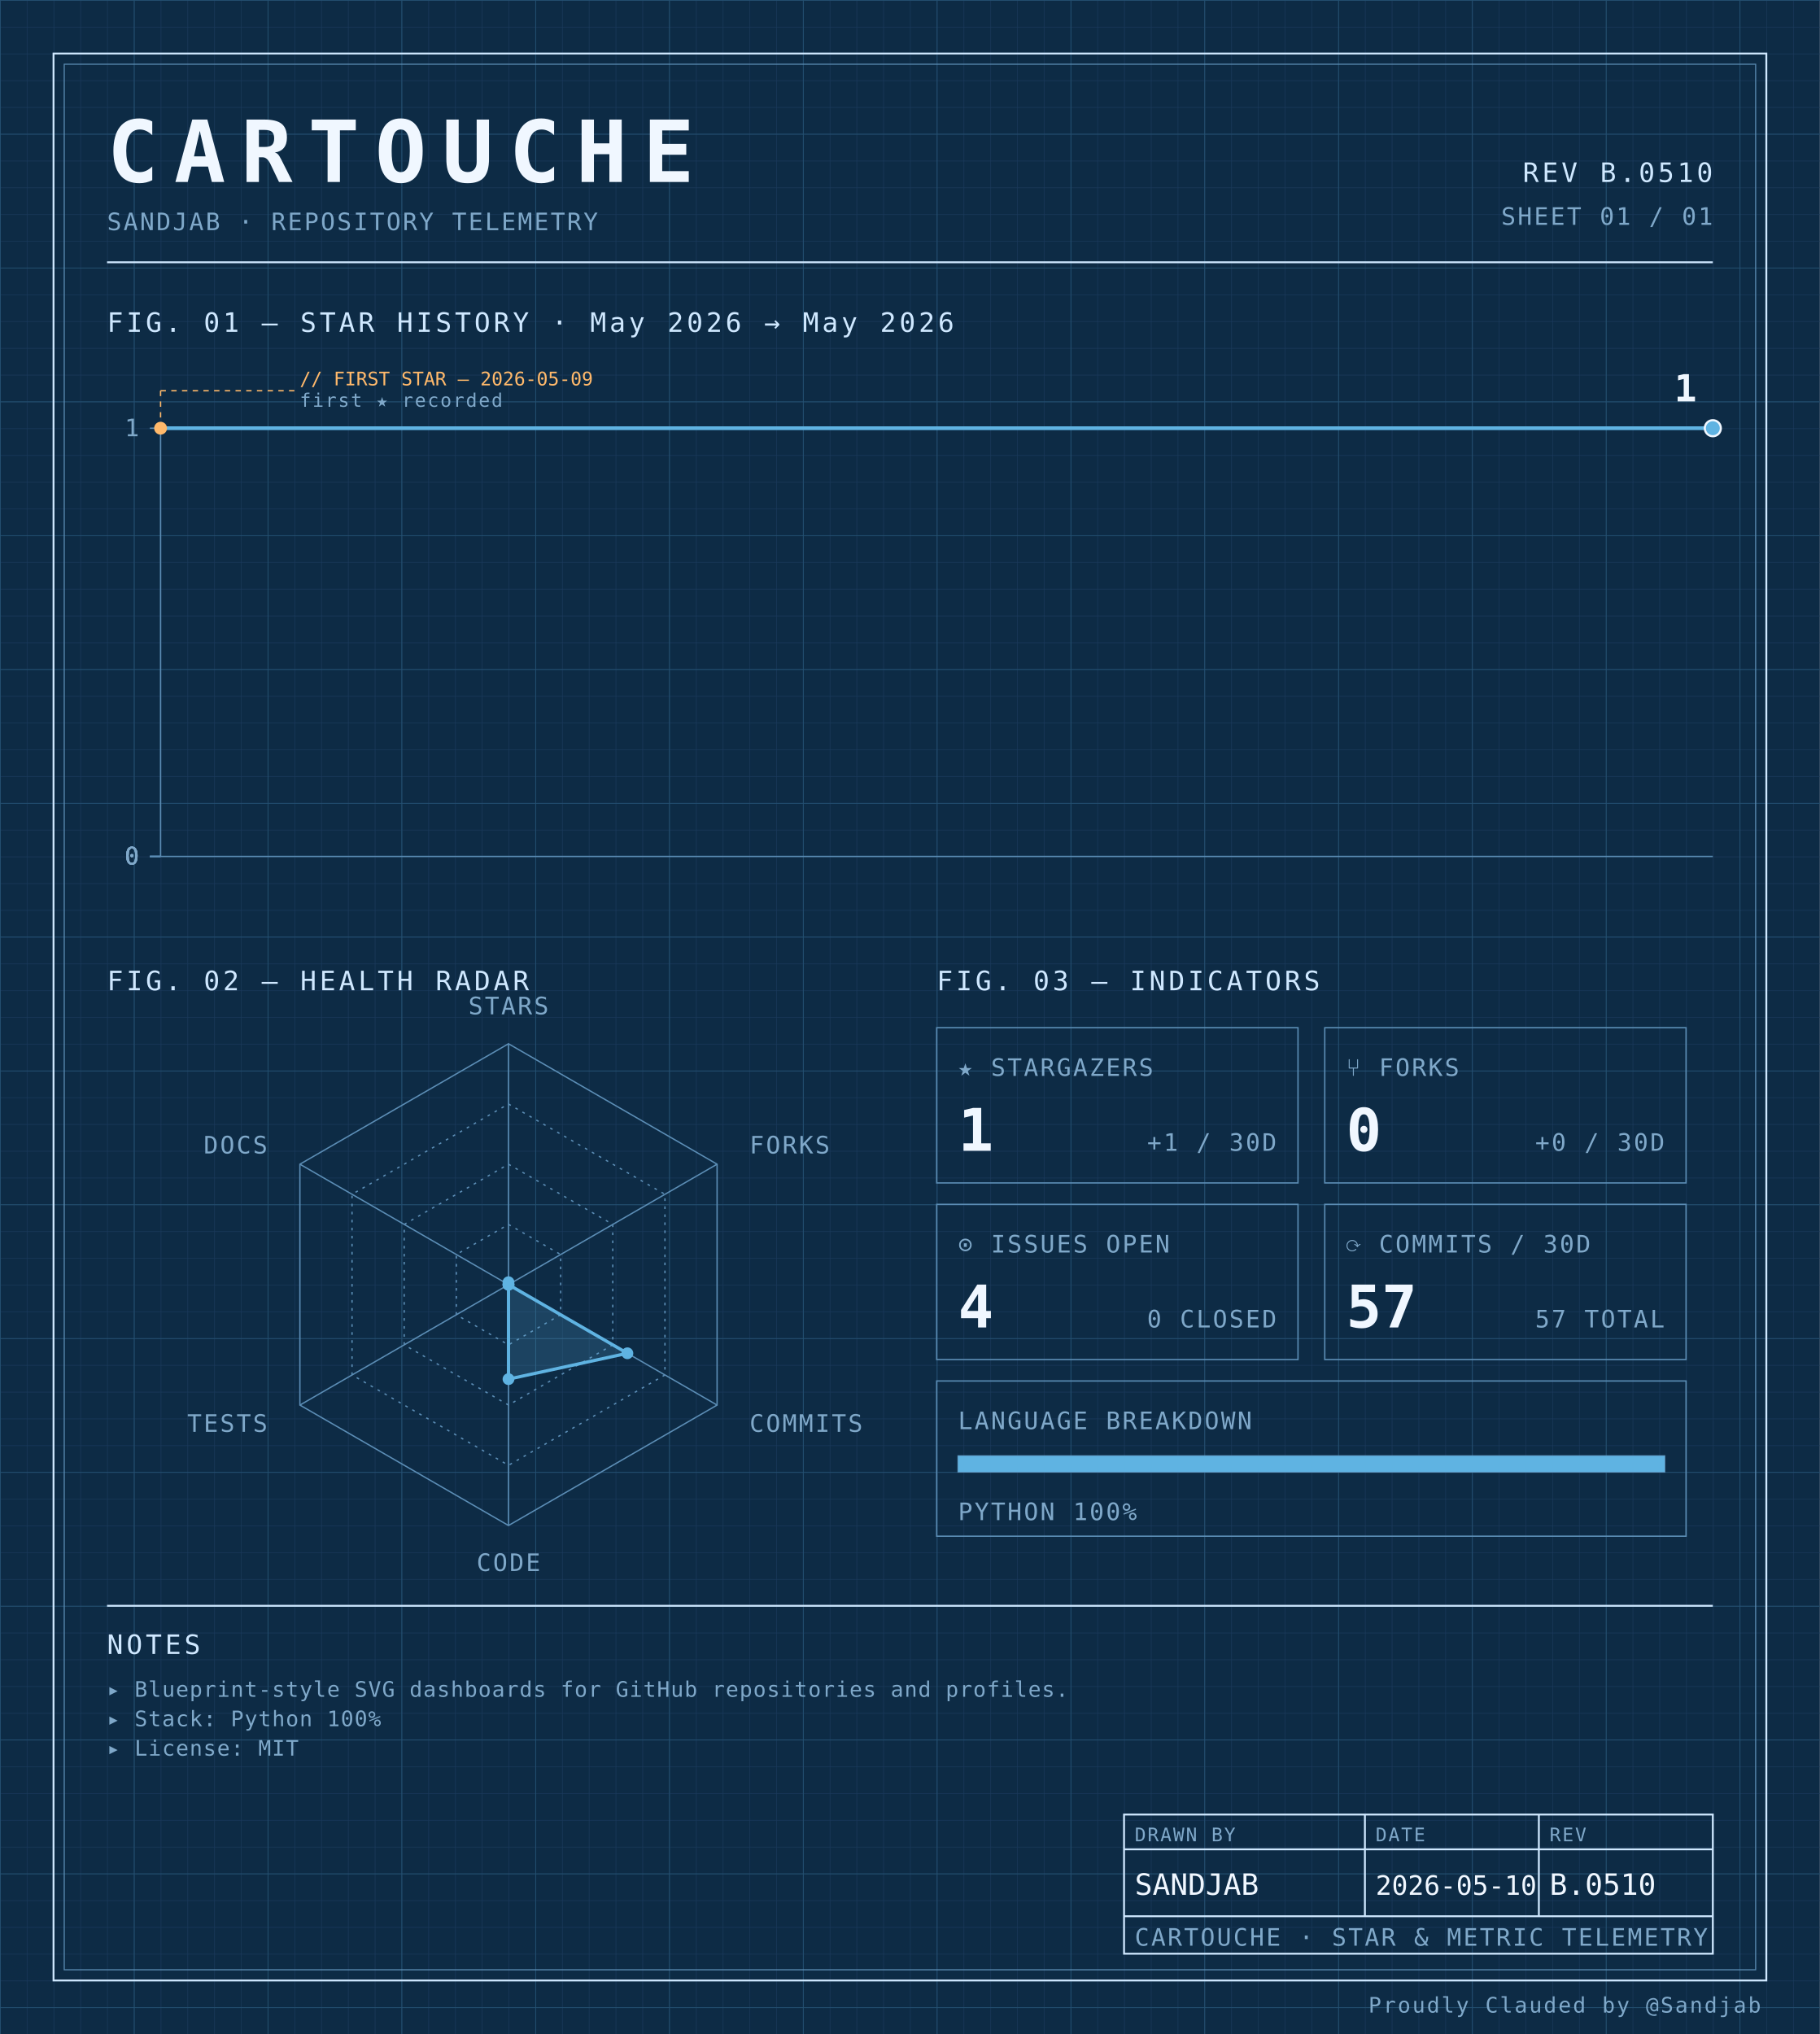
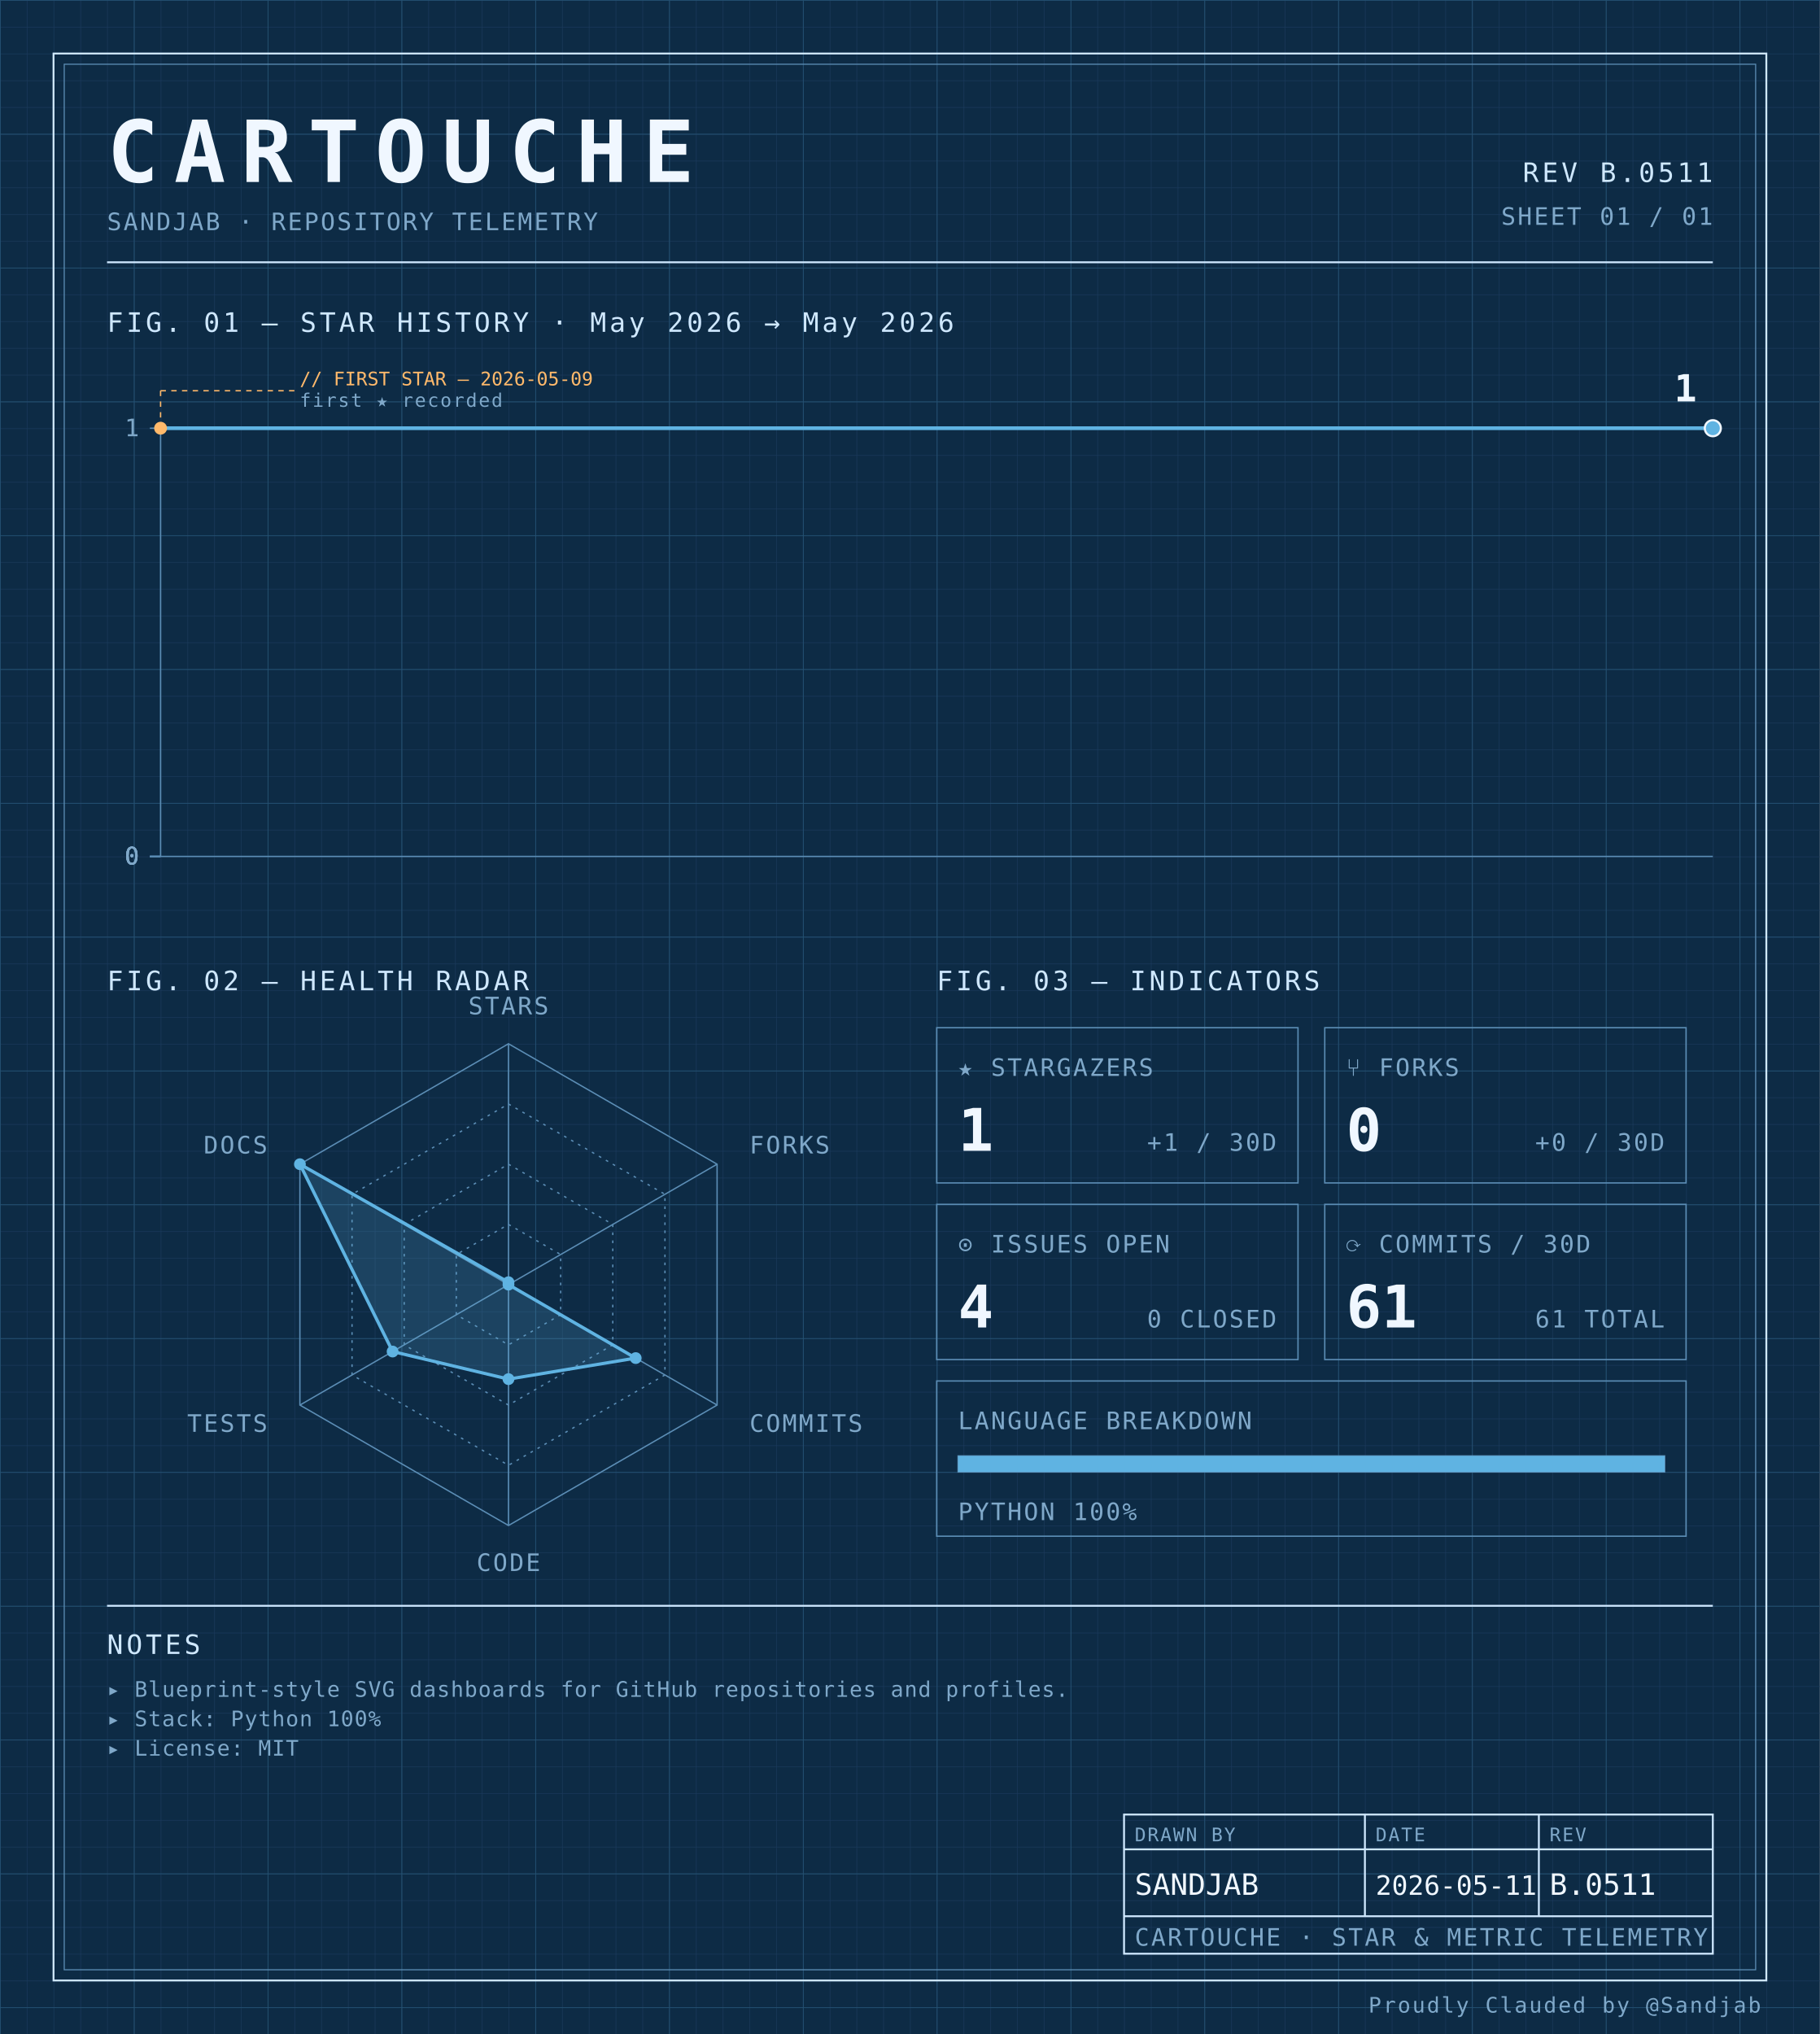
<svg xmlns="http://www.w3.org/2000/svg" width="100%" viewBox="0 0 680 760" role="img">
  <defs>
    <pattern id="grid-fine" width="10" height="10" patternUnits="userSpaceOnUse">
      <path d="M10 0H0V10" fill="none" stroke="#1a3a5c" stroke-width="0.4" />
    </pattern>
    <pattern id="grid-major" width="50" height="50" patternUnits="userSpaceOnUse">
      <path d="M50 0H0V50" fill="none" stroke="#245273" stroke-width="0.5" />
    </pattern>
  </defs>
  <rect x="0" y="0" width="680" height="760" fill="#0d2b45" />
  <rect x="0" y="0" width="680" height="760" fill="url(#grid-fine)" />
  <rect x="0" y="0" width="680" height="760" fill="url(#grid-major)" />
  <rect x="20" y="20" width="640" height="720" fill="none" stroke="#cfe8ff" stroke-width="0.7" />
  <rect x="24" y="24" width="632" height="712" fill="none" stroke="#5b8db5" stroke-width="0.4" />
  <text x="40" y="68" font-family="ui-monospace, 'SF Mono', 'JetBrains Mono', 'Cascadia Code', Consolas, monospace" font-size="32" font-weight="700" fill="#f0f7ff" text-anchor="start" letter-spacing="0.18em">CARTOUCHE</text>
  <text x="40" y="86" font-family="ui-monospace, 'SF Mono', 'JetBrains Mono', 'Cascadia Code', Consolas, monospace" font-size="9" font-weight="400" fill="#7fa8c9" text-anchor="start" letter-spacing="0.08em">SANDJAB · REPOSITORY TELEMETRY</text>
-   <text x="640" y="68" font-family="ui-monospace, 'SF Mono', 'JetBrains Mono', 'Cascadia Code', Consolas, monospace" font-size="10" font-weight="400" fill="#cfe8ff" text-anchor="end" letter-spacing="0.12em">REV B.0510</text>
+   <text x="640" y="68" font-family="ui-monospace, 'SF Mono', 'JetBrains Mono', 'Cascadia Code', Consolas, monospace" font-size="10" font-weight="400" fill="#cfe8ff" text-anchor="end" letter-spacing="0.12em">REV B.0511</text>
  <text x="640" y="84" font-family="ui-monospace, 'SF Mono', 'JetBrains Mono', 'Cascadia Code', Consolas, monospace" font-size="9" font-weight="400" fill="#7fa8c9" text-anchor="end" letter-spacing="0.08em">SHEET 01 / 01</text>
  <line x1="40" y1="98" x2="640" y2="98" stroke="#cfe8ff" stroke-width="0.7" />
  <text x="40" y="124" font-family="ui-monospace, 'SF Mono', 'JetBrains Mono', 'Cascadia Code', Consolas, monospace" font-size="10" font-weight="400" fill="#cfe8ff" text-anchor="start" letter-spacing="0.12em">FIG. 01 — STAR HISTORY · May 2026 → May 2026</text>
  <line x1="60" y1="160" x2="60" y2="320" stroke="#5b8db5" stroke-width="0.5" />
  <line x1="60" y1="320" x2="640" y2="320" stroke="#5b8db5" stroke-width="0.5" />
  <line x1="56" y1="320.0" x2="60" y2="320.0" stroke="#5b8db5" stroke-width="0.5" />
  <text x="52" y="323.0" font-family="ui-monospace, 'SF Mono', 'JetBrains Mono', 'Cascadia Code', Consolas, monospace" font-size="9" font-weight="400" fill="#7fa8c9" text-anchor="end" letter-spacing="0.08em">0</text>
  <line x1="56" y1="320.0" x2="60" y2="320.0" stroke="#5b8db5" stroke-width="0.5" />
  <text x="52" y="323.0" font-family="ui-monospace, 'SF Mono', 'JetBrains Mono', 'Cascadia Code', Consolas, monospace" font-size="9" font-weight="400" fill="#7fa8c9" text-anchor="end" letter-spacing="0.08em">0</text>
  <line x1="56" y1="320.0" x2="60" y2="320.0" stroke="#5b8db5" stroke-width="0.5" />
  <text x="52" y="323.0" font-family="ui-monospace, 'SF Mono', 'JetBrains Mono', 'Cascadia Code', Consolas, monospace" font-size="9" font-weight="400" fill="#7fa8c9" text-anchor="end" letter-spacing="0.08em">0</text>
  <line x1="56" y1="320.0" x2="60" y2="320.0" stroke="#5b8db5" stroke-width="0.5" />
  <text x="52" y="323.0" font-family="ui-monospace, 'SF Mono', 'JetBrains Mono', 'Cascadia Code', Consolas, monospace" font-size="9" font-weight="400" fill="#7fa8c9" text-anchor="end" letter-spacing="0.08em">0</text>
  <line x1="56" y1="160.0" x2="60" y2="160.0" stroke="#5b8db5" stroke-width="0.5" />
  <text x="52" y="163.0" font-family="ui-monospace, 'SF Mono', 'JetBrains Mono', 'Cascadia Code', Consolas, monospace" font-size="9" font-weight="400" fill="#7fa8c9" text-anchor="end" letter-spacing="0.08em">1</text>
-   <path d="M 60.00,160.00 L 640.00,160.00 640.00,160.00" fill="none" stroke="#5fb3e2" stroke-width="1.4" stroke-linejoin="round" stroke-linecap="round" />
+   <path d="M 60.00,160.00 L 350.00,160.00 640.00,160.00 640.00,160.00" fill="none" stroke="#5fb3e2" stroke-width="1.4" stroke-linejoin="round" stroke-linecap="round" />
  <circle cx="60.0" cy="160.0" r="2.4" fill="#ffb96b" />
  <line x1="60.0" y1="160.0" x2="60.0" y2="146" stroke="#ffb96b" stroke-width="0.5" stroke-dasharray="2,2" fill="none" />
  <line x1="60.0" y1="146" x2="110.0" y2="146" stroke="#ffb96b" stroke-width="0.5" stroke-dasharray="2,2" fill="none" />
  <text x="112.0" y="144" font-family="ui-monospace, 'SF Mono', 'JetBrains Mono', 'Cascadia Code', Consolas, monospace" font-size="7" font-weight="400" fill="#ffb96b" text-anchor="start" letter-spacing="normal">// FIRST STAR — 2026-05-09</text>
  <text x="112.0" y="152" font-family="ui-monospace, 'SF Mono', 'JetBrains Mono', 'Cascadia Code', Consolas, monospace" font-size="7" font-weight="400" fill="#7fa8c9" text-anchor="start" letter-spacing="0.08em">first ★ recorded</text>
  <circle cx="640.0" cy="160.0" r="3" fill="#5fb3e2" stroke="#f0f7ff" stroke-width="0.8" />
  <text x="634.0" y="150.0" font-family="ui-monospace, 'SF Mono', 'JetBrains Mono', 'Cascadia Code', Consolas, monospace" font-size="14" font-weight="700" fill="#f0f7ff" text-anchor="end" letter-spacing="normal">1</text>
  <text x="40" y="370" font-family="ui-monospace, 'SF Mono', 'JetBrains Mono', 'Cascadia Code', Consolas, monospace" font-size="10" font-weight="400" fill="#cfe8ff" text-anchor="start" letter-spacing="0.12em">FIG. 02 — HEALTH RADAR</text>
  <g transform="translate(190 480)">
    <polygon points="0.00,-90.00 77.94,-45.00 77.94,45.00 0.00,90.00 -77.94,45.00 -77.94,-45.00" fill="none" stroke="#5b8db5" stroke-width="0.5" />
    <polygon points="0.00,-67.50 58.46,-33.75 58.46,33.75 0.00,67.50 -58.46,33.75 -58.46,-33.75" fill="none" stroke="#5b8db5" stroke-width="0.5" stroke-dasharray="1,2" />
    <polygon points="0.00,-45.00 38.97,-22.50 38.97,22.50 0.00,45.00 -38.97,22.50 -38.97,-22.50" fill="none" stroke="#5b8db5" stroke-width="0.5" stroke-dasharray="1,2" />
    <polygon points="0.00,-22.50 19.49,-11.25 19.49,11.25 0.00,22.50 -19.49,11.25 -19.49,-11.25" fill="none" stroke="#5b8db5" stroke-width="0.5" stroke-dasharray="1,2" />
    <line x1="0" y1="0" x2="0.00" y2="-90.00" stroke="#5b8db5" stroke-width="0.5" />
    <line x1="0" y1="0" x2="77.94" y2="-45.00" stroke="#5b8db5" stroke-width="0.5" />
    <line x1="0" y1="0" x2="77.94" y2="45.00" stroke="#5b8db5" stroke-width="0.5" />
    <line x1="0" y1="0" x2="0.00" y2="90.00" stroke="#5b8db5" stroke-width="0.5" />
    <line x1="0" y1="0" x2="-77.94" y2="45.00" stroke="#5b8db5" stroke-width="0.5" />
    <line x1="0" y1="0" x2="-77.94" y2="-45.00" stroke="#5b8db5" stroke-width="0.5" />
-     <polygon points="0.00,-0.90 0.00,0.00 44.43,25.65 0.00,35.31 0.00,0.00 0.00,0.00" fill="#5fb3e2" fill-opacity="0.18" stroke="#5fb3e2" stroke-width="1.2" />
+     <polygon points="0.00,-0.90 0.00,0.00 47.54,27.45 0.00,35.31 -43.30,25.00 -77.94,-45.00" fill="#5fb3e2" fill-opacity="0.18" stroke="#5fb3e2" stroke-width="1.2" />
    <circle cx="0.00" cy="-0.90" r="2.2" fill="#5fb3e2" />
    <circle cx="0.00" cy="0.00" r="2.2" fill="#5fb3e2" />
-     <circle cx="44.43" cy="25.65" r="2.2" fill="#5fb3e2" />
+     <circle cx="47.54" cy="27.45" r="2.2" fill="#5fb3e2" />
    <circle cx="0.00" cy="35.31" r="2.2" fill="#5fb3e2" />
-     <circle cx="0.00" cy="0.00" r="2.2" fill="#5fb3e2" />
-     <circle cx="0.00" cy="0.00" r="2.2" fill="#5fb3e2" />
+     <circle cx="-43.30" cy="25.00" r="2.2" fill="#5fb3e2" />
+     <circle cx="-77.94" cy="-45.00" r="2.2" fill="#5fb3e2" />
    <text x="6.3681633555662356e-15" y="-101" font-family="ui-monospace, 'SF Mono', 'JetBrains Mono', 'Cascadia Code', Consolas, monospace" font-size="9" font-weight="400" fill="#7fa8c9" text-anchor="middle" letter-spacing="0.08em">STARS</text>
    <text x="90.067" y="-49" font-family="ui-monospace, 'SF Mono', 'JetBrains Mono', 'Cascadia Code', Consolas, monospace" font-size="9" font-weight="400" fill="#7fa8c9" text-anchor="start" letter-spacing="0.08em">FORKS</text>
    <text x="90.067" y="55" font-family="ui-monospace, 'SF Mono', 'JetBrains Mono', 'Cascadia Code', Consolas, monospace" font-size="9" font-weight="400" fill="#7fa8c9" text-anchor="start" letter-spacing="0.08em">COMMITS</text>
    <text x="6.3681633555662356e-15" y="107" font-family="ui-monospace, 'SF Mono', 'JetBrains Mono', 'Cascadia Code', Consolas, monospace" font-size="9" font-weight="400" fill="#7fa8c9" text-anchor="middle" letter-spacing="0.08em">CODE</text>
    <text x="-90.067" y="55" font-family="ui-monospace, 'SF Mono', 'JetBrains Mono', 'Cascadia Code', Consolas, monospace" font-size="9" font-weight="400" fill="#7fa8c9" text-anchor="end" letter-spacing="0.08em">TESTS</text>
    <text x="-90.067" y="-49" font-family="ui-monospace, 'SF Mono', 'JetBrains Mono', 'Cascadia Code', Consolas, monospace" font-size="9" font-weight="400" fill="#7fa8c9" text-anchor="end" letter-spacing="0.08em">DOCS</text>
  </g>
  <text x="350" y="370" font-family="ui-monospace, 'SF Mono', 'JetBrains Mono', 'Cascadia Code', Consolas, monospace" font-size="10" font-weight="400" fill="#cfe8ff" text-anchor="start" letter-spacing="0.12em">FIG. 03 — INDICATORS</text>
  <rect x="350" y="384" width="135" height="58" fill="none" stroke="#5b8db5" stroke-width="0.5" />
  <text x="358" y="402" font-family="ui-monospace, 'SF Mono', 'JetBrains Mono', 'Cascadia Code', Consolas, monospace" font-size="9" font-weight="400" fill="#7fa8c9" text-anchor="start" letter-spacing="0.08em">★ STARGAZERS</text>
  <text x="358" y="430" font-family="ui-monospace, 'SF Mono', 'JetBrains Mono', 'Cascadia Code', Consolas, monospace" font-size="22" font-weight="700" fill="#f0f7ff" text-anchor="start" letter-spacing="normal">1</text>
  <text x="477" y="430" font-family="ui-monospace, 'SF Mono', 'JetBrains Mono', 'Cascadia Code', Consolas, monospace" font-size="9" font-weight="400" fill="#7fa8c9" text-anchor="end" letter-spacing="0.08em">+1 / 30D</text>
  <rect x="495" y="384" width="135" height="58" fill="none" stroke="#5b8db5" stroke-width="0.5" />
  <text x="503" y="402" font-family="ui-monospace, 'SF Mono', 'JetBrains Mono', 'Cascadia Code', Consolas, monospace" font-size="9" font-weight="400" fill="#7fa8c9" text-anchor="start" letter-spacing="0.08em">⑂ FORKS</text>
  <text x="503" y="430" font-family="ui-monospace, 'SF Mono', 'JetBrains Mono', 'Cascadia Code', Consolas, monospace" font-size="22" font-weight="700" fill="#f0f7ff" text-anchor="start" letter-spacing="normal">0</text>
  <text x="622" y="430" font-family="ui-monospace, 'SF Mono', 'JetBrains Mono', 'Cascadia Code', Consolas, monospace" font-size="9" font-weight="400" fill="#7fa8c9" text-anchor="end" letter-spacing="0.08em">+0 / 30D</text>
  <rect x="350" y="450" width="135" height="58" fill="none" stroke="#5b8db5" stroke-width="0.5" />
  <text x="358" y="468" font-family="ui-monospace, 'SF Mono', 'JetBrains Mono', 'Cascadia Code', Consolas, monospace" font-size="9" font-weight="400" fill="#7fa8c9" text-anchor="start" letter-spacing="0.08em">⊙ ISSUES OPEN</text>
  <text x="358" y="496" font-family="ui-monospace, 'SF Mono', 'JetBrains Mono', 'Cascadia Code', Consolas, monospace" font-size="22" font-weight="700" fill="#f0f7ff" text-anchor="start" letter-spacing="normal">4</text>
  <text x="477" y="496" font-family="ui-monospace, 'SF Mono', 'JetBrains Mono', 'Cascadia Code', Consolas, monospace" font-size="9" font-weight="400" fill="#7fa8c9" text-anchor="end" letter-spacing="0.08em">0 CLOSED</text>
  <rect x="495" y="450" width="135" height="58" fill="none" stroke="#5b8db5" stroke-width="0.5" />
  <text x="503" y="468" font-family="ui-monospace, 'SF Mono', 'JetBrains Mono', 'Cascadia Code', Consolas, monospace" font-size="9" font-weight="400" fill="#7fa8c9" text-anchor="start" letter-spacing="0.08em">⟳ COMMITS / 30D</text>
-   <text x="503" y="496" font-family="ui-monospace, 'SF Mono', 'JetBrains Mono', 'Cascadia Code', Consolas, monospace" font-size="22" font-weight="700" fill="#f0f7ff" text-anchor="start" letter-spacing="normal">57</text>
-   <text x="622" y="496" font-family="ui-monospace, 'SF Mono', 'JetBrains Mono', 'Cascadia Code', Consolas, monospace" font-size="9" font-weight="400" fill="#7fa8c9" text-anchor="end" letter-spacing="0.08em">57 TOTAL</text>
+   <text x="503" y="496" font-family="ui-monospace, 'SF Mono', 'JetBrains Mono', 'Cascadia Code', Consolas, monospace" font-size="22" font-weight="700" fill="#f0f7ff" text-anchor="start" letter-spacing="normal">61</text>
+   <text x="622" y="496" font-family="ui-monospace, 'SF Mono', 'JetBrains Mono', 'Cascadia Code', Consolas, monospace" font-size="9" font-weight="400" fill="#7fa8c9" text-anchor="end" letter-spacing="0.08em">61 TOTAL</text>
  <rect x="350" y="516" width="280" height="58" fill="none" stroke="#5b8db5" stroke-width="0.5" />
  <text x="358" y="534" font-family="ui-monospace, 'SF Mono', 'JetBrains Mono', 'Cascadia Code', Consolas, monospace" font-size="9" font-weight="400" fill="#7fa8c9" text-anchor="start" letter-spacing="0.08em">LANGUAGE BREAKDOWN</text>
  <rect x="358" y="544" width="264" height="6" fill="none" stroke="#5b8db5" stroke-width="0.5" />
  <rect x="358" y="544" width="264.00" height="6" fill="#5fb3e2" />
  <text x="358" y="568" font-family="ui-monospace, 'SF Mono', 'JetBrains Mono', 'Cascadia Code', Consolas, monospace" font-size="9" font-weight="400" fill="#7fa8c9" text-anchor="start" letter-spacing="0.08em">PYTHON 100%</text>
  <line x1="40" y1="600" x2="640" y2="600" stroke="#cfe8ff" stroke-width="0.7" />
  <text x="40" y="618" font-family="ui-monospace, 'SF Mono', 'JetBrains Mono', 'Cascadia Code', Consolas, monospace" font-size="10" font-weight="400" fill="#cfe8ff" text-anchor="start" letter-spacing="0.12em">NOTES</text>
  <text x="40" y="634" font-family="ui-monospace, 'SF Mono', 'JetBrains Mono', 'Cascadia Code', Consolas, monospace" font-size="8" font-weight="400" fill="#7fa8c9" text-anchor="start" letter-spacing="0.04em">▸ Blueprint-style SVG dashboards for GitHub repositories and profiles.</text>
  <text x="40" y="645" font-family="ui-monospace, 'SF Mono', 'JetBrains Mono', 'Cascadia Code', Consolas, monospace" font-size="8" font-weight="400" fill="#7fa8c9" text-anchor="start" letter-spacing="0.04em">▸ Stack: Python 100%</text>
  <text x="40" y="656" font-family="ui-monospace, 'SF Mono', 'JetBrains Mono', 'Cascadia Code', Consolas, monospace" font-size="8" font-weight="400" fill="#7fa8c9" text-anchor="start" letter-spacing="0.04em">▸ License: MIT</text>
  <rect x="420" y="678" width="220" height="52" fill="none" stroke="#cfe8ff" stroke-width="0.7" />
  <line x1="420" y1="691" x2="640" y2="691" stroke="#cfe8ff" stroke-width="0.7" />
  <line x1="420" y1="716" x2="640" y2="716" stroke="#cfe8ff" stroke-width="0.7" />
  <line x1="510" y1="678" x2="510" y2="716" stroke="#cfe8ff" stroke-width="0.7" />
  <line x1="575" y1="678" x2="575" y2="716" stroke="#cfe8ff" stroke-width="0.7" />
  <text x="424" y="688" font-family="ui-monospace, 'SF Mono', 'JetBrains Mono', 'Cascadia Code', Consolas, monospace" font-size="7" font-weight="400" fill="#7fa8c9" text-anchor="start" letter-spacing="0.08em">DRAWN BY</text>
  <text x="514" y="688" font-family="ui-monospace, 'SF Mono', 'JetBrains Mono', 'Cascadia Code', Consolas, monospace" font-size="7" font-weight="400" fill="#7fa8c9" text-anchor="start" letter-spacing="0.08em">DATE</text>
  <text x="579" y="688" font-family="ui-monospace, 'SF Mono', 'JetBrains Mono', 'Cascadia Code', Consolas, monospace" font-size="7" font-weight="400" fill="#7fa8c9" text-anchor="start" letter-spacing="0.08em">REV</text>
  <text x="424" y="708" font-family="ui-monospace, 'SF Mono', 'JetBrains Mono', 'Cascadia Code', Consolas, monospace" font-size="11" font-weight="400" fill="#f0f7ff" text-anchor="start" letter-spacing="normal">SANDJAB</text>
-   <text x="514" y="708" font-family="ui-monospace, 'SF Mono', 'JetBrains Mono', 'Cascadia Code', Consolas, monospace" font-size="10" font-weight="400" fill="#f0f7ff" text-anchor="start" letter-spacing="normal">2026-05-10</text>
-   <text x="579" y="708" font-family="ui-monospace, 'SF Mono', 'JetBrains Mono', 'Cascadia Code', Consolas, monospace" font-size="11" font-weight="400" fill="#f0f7ff" text-anchor="start" letter-spacing="normal">B.0510</text>
+   <text x="514" y="708" font-family="ui-monospace, 'SF Mono', 'JetBrains Mono', 'Cascadia Code', Consolas, monospace" font-size="10" font-weight="400" fill="#f0f7ff" text-anchor="start" letter-spacing="normal">2026-05-11</text>
+   <text x="579" y="708" font-family="ui-monospace, 'SF Mono', 'JetBrains Mono', 'Cascadia Code', Consolas, monospace" font-size="11" font-weight="400" fill="#f0f7ff" text-anchor="start" letter-spacing="normal">B.0511</text>
  <text x="424" y="727" font-family="ui-monospace, 'SF Mono', 'JetBrains Mono', 'Cascadia Code', Consolas, monospace" font-size="9" font-weight="400" fill="#7fa8c9" text-anchor="start" letter-spacing="0.08em">CARTOUCHE · STAR &amp; METRIC TELEMETRY</text>
  <text x="658" y="752" font-family="ui-monospace, 'SF Mono', 'JetBrains Mono', 'Cascadia Code', Consolas, monospace" font-size="8" font-weight="400" fill="#7fa8c9" text-anchor="end" letter-spacing="0.08em">Proudly Clauded by @Sandjab</text>
</svg>
